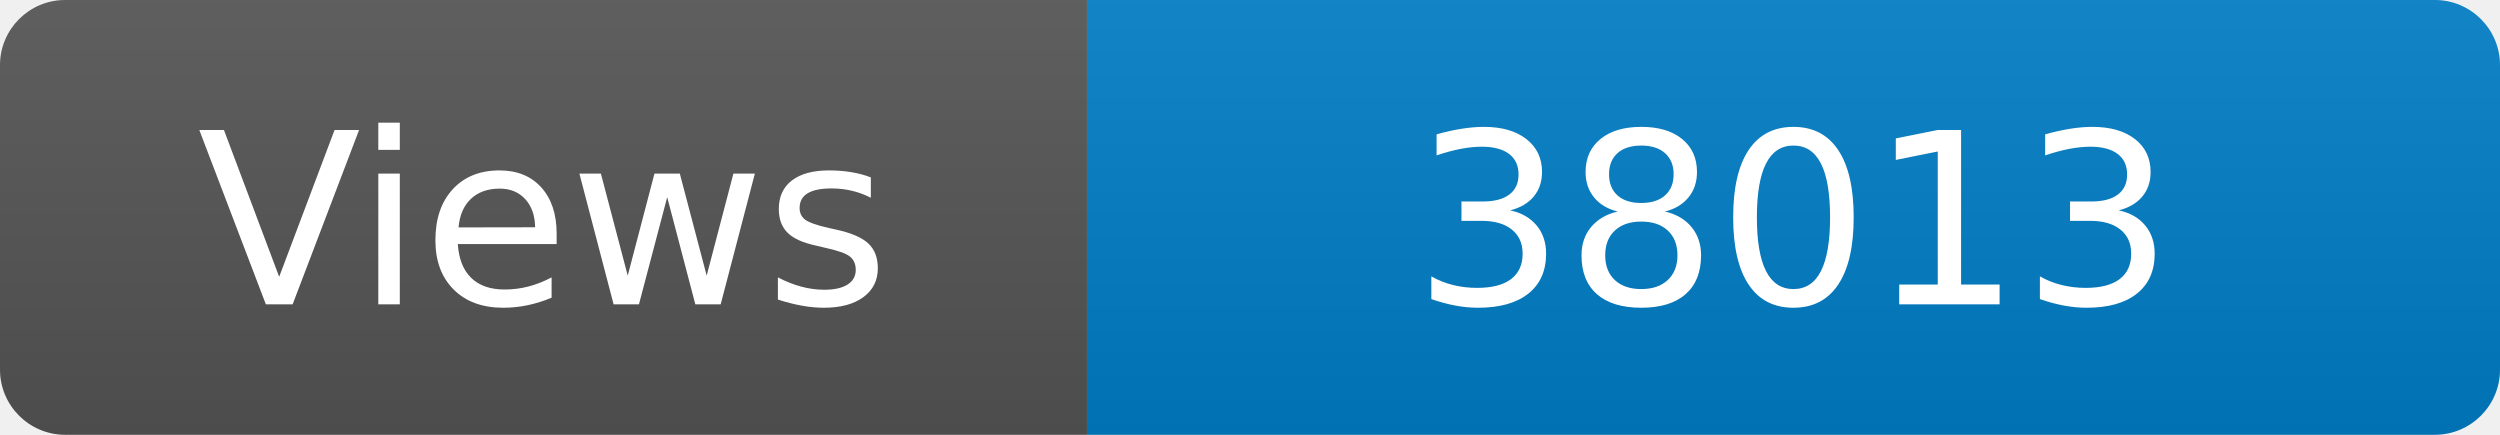
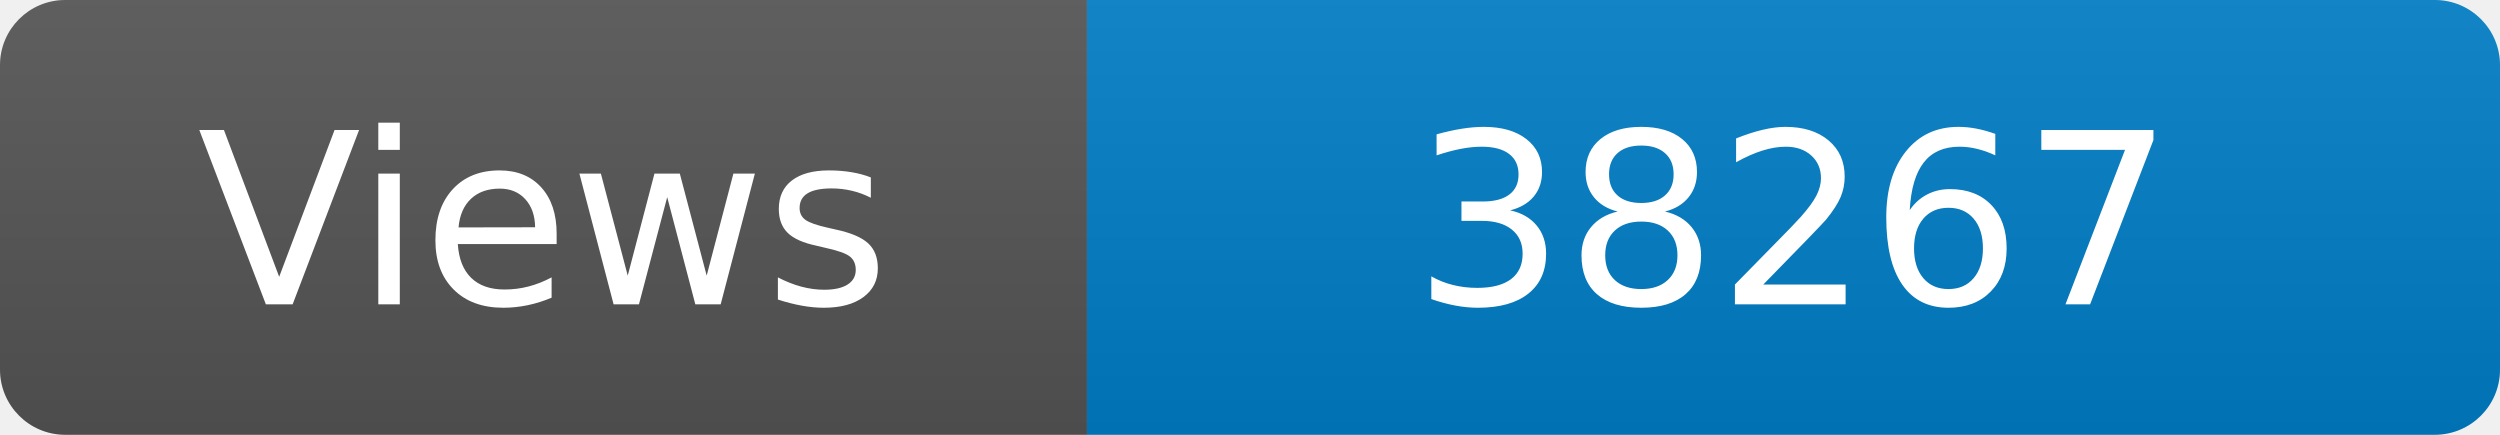
<svg xmlns="http://www.w3.org/2000/svg" width="115" height="20" role="img" aria-label="Maintained?: yes">
  <linearGradient id="s" x2="0" y2="100%">
    <stop offset="0" stop-color="#bbb" stop-opacity=".1" />
    <stop offset="1" stop-opacity=".1" />
  </linearGradient>
  <clipPath id="r">
    <rect width="115" height="20" rx="3" fill="#fff" />
  </clipPath>
  <g clip-path="url(#r)">
    <rect width="50" height="20" fill="#555" />
    <rect x="50" width="160" height="20" fill="#007ec6" />
    <rect width="115" height="20" fill="url(#s)" />
  </g>
  <g fill="#fff" text-anchor="middle" font-family="Verdana,Geneva,DejaVu Sans,sans-serif" font-size="110">
    <text x="250" y="140" transform="scale(.1)" fill="#fff">Views</text>
-     <text x="825" y="140" transform="scale(.1)" fill="#fff">38013</text>
+     <text x="825" y="140" transform="scale(.1)" fill="#fff">38267</text>
  </g>
</svg>
